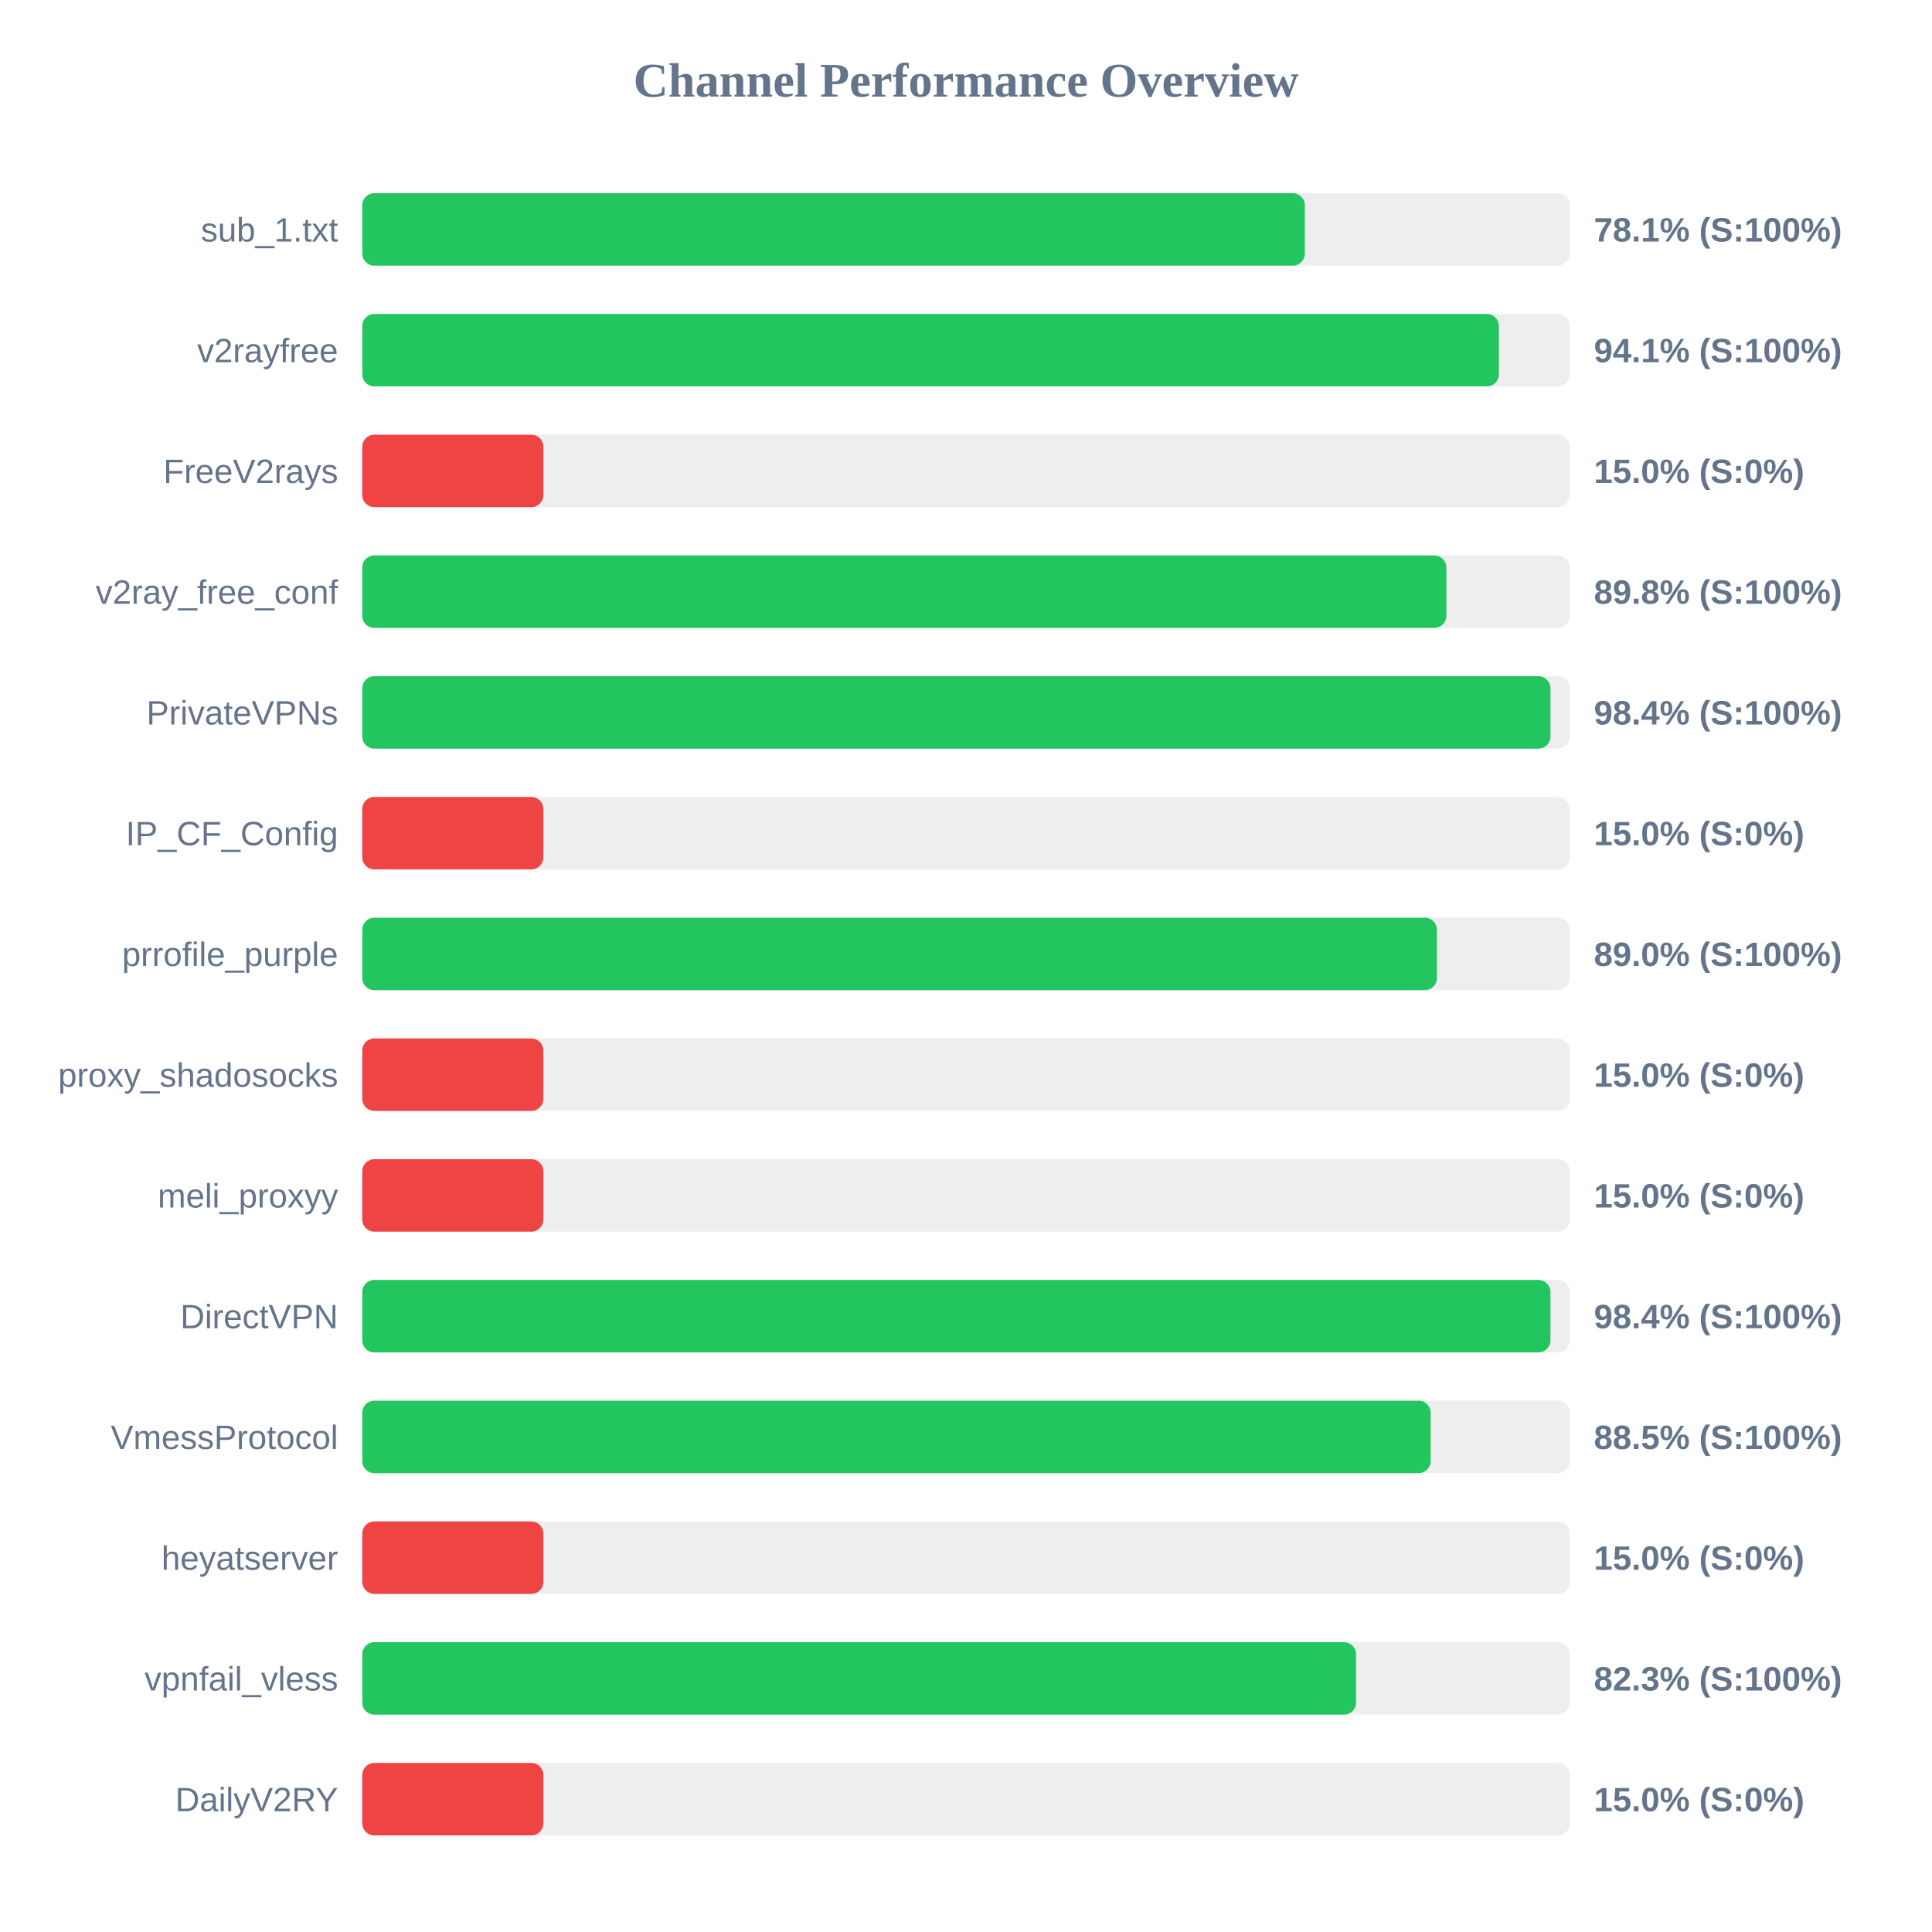
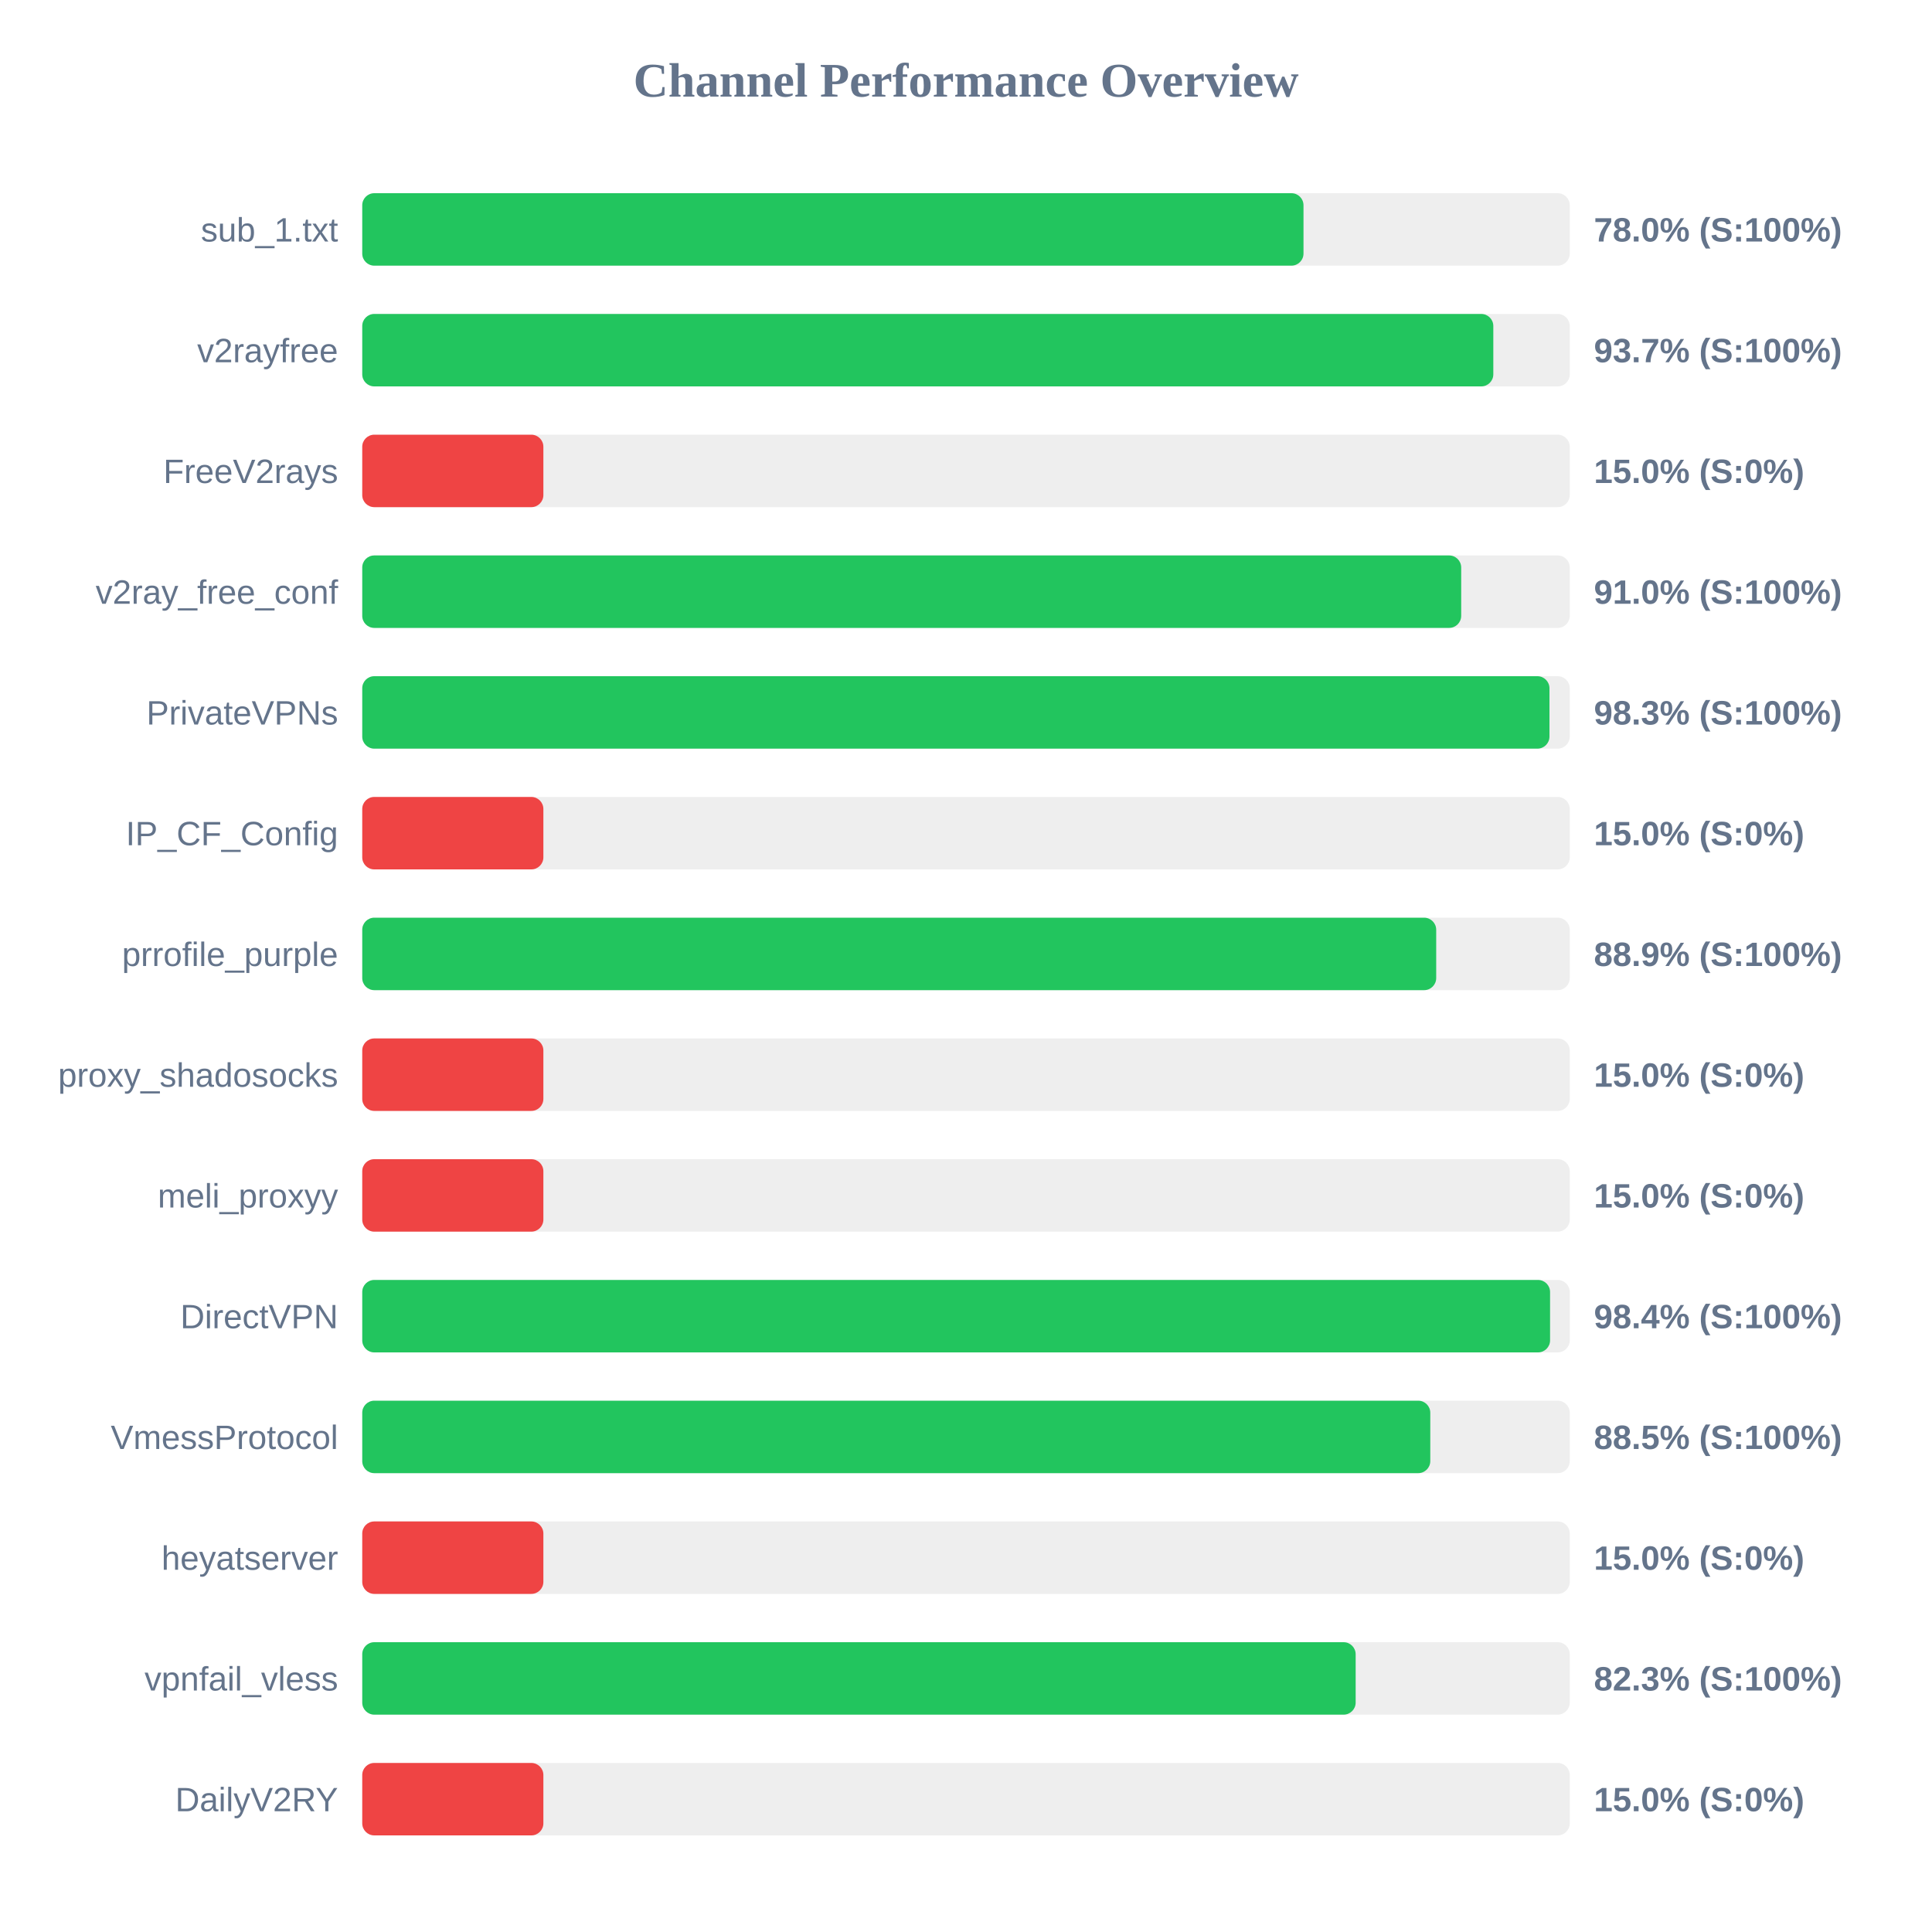
<svg xmlns="http://www.w3.org/2000/svg" width="800" height="800" version="1.1">
  <style>
        .row { font: 14px Arial; fill: #64748b; }
        .score { font: bold 14px Arial; fill: #64748b; }
    </style>
  <text x="400" y="40" text-anchor="middle" font-size="20px" font-weight="bold" fill="#64748b">Channel Performance Overview</text>
  <rect x="150" y="80" width="500" height="30" fill="#eee" rx="5" />
-   <rect x="150" y="80" width="390.3" height="30" fill="#22c55e" rx="5" />
+   <rect x="150" y="80" width="389.75" height="30" fill="#22c55e" rx="5" />
  <text x="140" y="100" text-anchor="end" class="row">sub_1.txt</text>
-   <text x="660" y="100" text-anchor="start" class="score">78.1% (S:100%)</text>
+   <text x="660" y="100" text-anchor="start" class="score">78.0% (S:100%)</text>
  <rect x="150" y="130" width="500" height="30" fill="#eee" rx="5" />
-   <rect x="150" y="130" width="470.65" height="30" fill="#22c55e" rx="5" />
+   <rect x="150" y="130" width="468.35" height="30" fill="#22c55e" rx="5" />
  <text x="140" y="150" text-anchor="end" class="row">v2rayfree</text>
-   <text x="660" y="150" text-anchor="start" class="score">94.1% (S:100%)</text>
+   <text x="660" y="150" text-anchor="start" class="score">93.7% (S:100%)</text>
  <rect x="150" y="180" width="500" height="30" fill="#eee" rx="5" />
  <rect x="150" y="180" width="75.0" height="30" fill="#ef4444" rx="5" />
  <text x="140" y="200" text-anchor="end" class="row">FreeV2rays</text>
  <text x="660" y="200" text-anchor="start" class="score">15.0% (S:0%)</text>
  <rect x="150" y="230" width="500" height="30" fill="#eee" rx="5" />
-   <rect x="150" y="230" width="448.9" height="30" fill="#22c55e" rx="5" />
+   <rect x="150" y="230" width="455.05" height="30" fill="#22c55e" rx="5" />
  <text x="140" y="250" text-anchor="end" class="row">v2ray_free_conf</text>
-   <text x="660" y="250" text-anchor="start" class="score">89.8% (S:100%)</text>
+   <text x="660" y="250" text-anchor="start" class="score">91.0% (S:100%)</text>
  <rect x="150" y="280" width="500" height="30" fill="#eee" rx="5" />
-   <rect x="150" y="280" width="492.0" height="30" fill="#22c55e" rx="5" />
+   <rect x="150" y="280" width="491.6" height="30" fill="#22c55e" rx="5" />
  <text x="140" y="300" text-anchor="end" class="row">PrivateVPNs</text>
-   <text x="660" y="300" text-anchor="start" class="score">98.4% (S:100%)</text>
+   <text x="660" y="300" text-anchor="start" class="score">98.3% (S:100%)</text>
  <rect x="150" y="330" width="500" height="30" fill="#eee" rx="5" />
  <rect x="150" y="330" width="75.0" height="30" fill="#ef4444" rx="5" />
  <text x="140" y="350" text-anchor="end" class="row">IP_CF_Config</text>
  <text x="660" y="350" text-anchor="start" class="score">15.0% (S:0%)</text>
  <rect x="150" y="380" width="500" height="30" fill="#eee" rx="5" />
-   <rect x="150" y="380" width="445.0" height="30" fill="#22c55e" rx="5" />
+   <rect x="150" y="380" width="444.7" height="30" fill="#22c55e" rx="5" />
  <text x="140" y="400" text-anchor="end" class="row">prrofile_purple</text>
-   <text x="660" y="400" text-anchor="start" class="score">89.0% (S:100%)</text>
+   <text x="660" y="400" text-anchor="start" class="score">88.9% (S:100%)</text>
  <rect x="150" y="430" width="500" height="30" fill="#eee" rx="5" />
  <rect x="150" y="430" width="75.0" height="30" fill="#ef4444" rx="5" />
  <text x="140" y="450" text-anchor="end" class="row">proxy_shadosocks</text>
  <text x="660" y="450" text-anchor="start" class="score">15.0% (S:0%)</text>
  <rect x="150" y="480" width="500" height="30" fill="#eee" rx="5" />
  <rect x="150" y="480" width="75.0" height="30" fill="#ef4444" rx="5" />
  <text x="140" y="500" text-anchor="end" class="row">meli_proxyy</text>
  <text x="660" y="500" text-anchor="start" class="score">15.0% (S:0%)</text>
  <rect x="150" y="530" width="500" height="30" fill="#eee" rx="5" />
-   <rect x="150" y="530" width="492.0" height="30" fill="#22c55e" rx="5" />
+   <rect x="150" y="530" width="491.85" height="30" fill="#22c55e" rx="5" />
  <text x="140" y="550" text-anchor="end" class="row">DirectVPN</text>
  <text x="660" y="550" text-anchor="start" class="score">98.4% (S:100%)</text>
  <rect x="150" y="580" width="500" height="30" fill="#eee" rx="5" />
-   <rect x="150" y="580" width="442.4" height="30" fill="#22c55e" rx="5" />
+   <rect x="150" y="580" width="442.25" height="30" fill="#22c55e" rx="5" />
  <text x="140" y="600" text-anchor="end" class="row">VmessProtocol</text>
  <text x="660" y="600" text-anchor="start" class="score">88.5% (S:100%)</text>
  <rect x="150" y="630" width="500" height="30" fill="#eee" rx="5" />
  <rect x="150" y="630" width="75.0" height="30" fill="#ef4444" rx="5" />
  <text x="140" y="650" text-anchor="end" class="row">heyatserver</text>
  <text x="660" y="650" text-anchor="start" class="score">15.0% (S:0%)</text>
  <rect x="150" y="680" width="500" height="30" fill="#eee" rx="5" />
-   <rect x="150" y="680" width="411.5" height="30" fill="#22c55e" rx="5" />
+   <rect x="150" y="680" width="411.35" height="30" fill="#22c55e" rx="5" />
  <text x="140" y="700" text-anchor="end" class="row">vpnfail_vless</text>
  <text x="660" y="700" text-anchor="start" class="score">82.3% (S:100%)</text>
  <rect x="150" y="730" width="500" height="30" fill="#eee" rx="5" />
  <rect x="150" y="730" width="75.0" height="30" fill="#ef4444" rx="5" />
  <text x="140" y="750" text-anchor="end" class="row">DailyV2RY</text>
  <text x="660" y="750" text-anchor="start" class="score">15.0% (S:0%)</text>
</svg>
